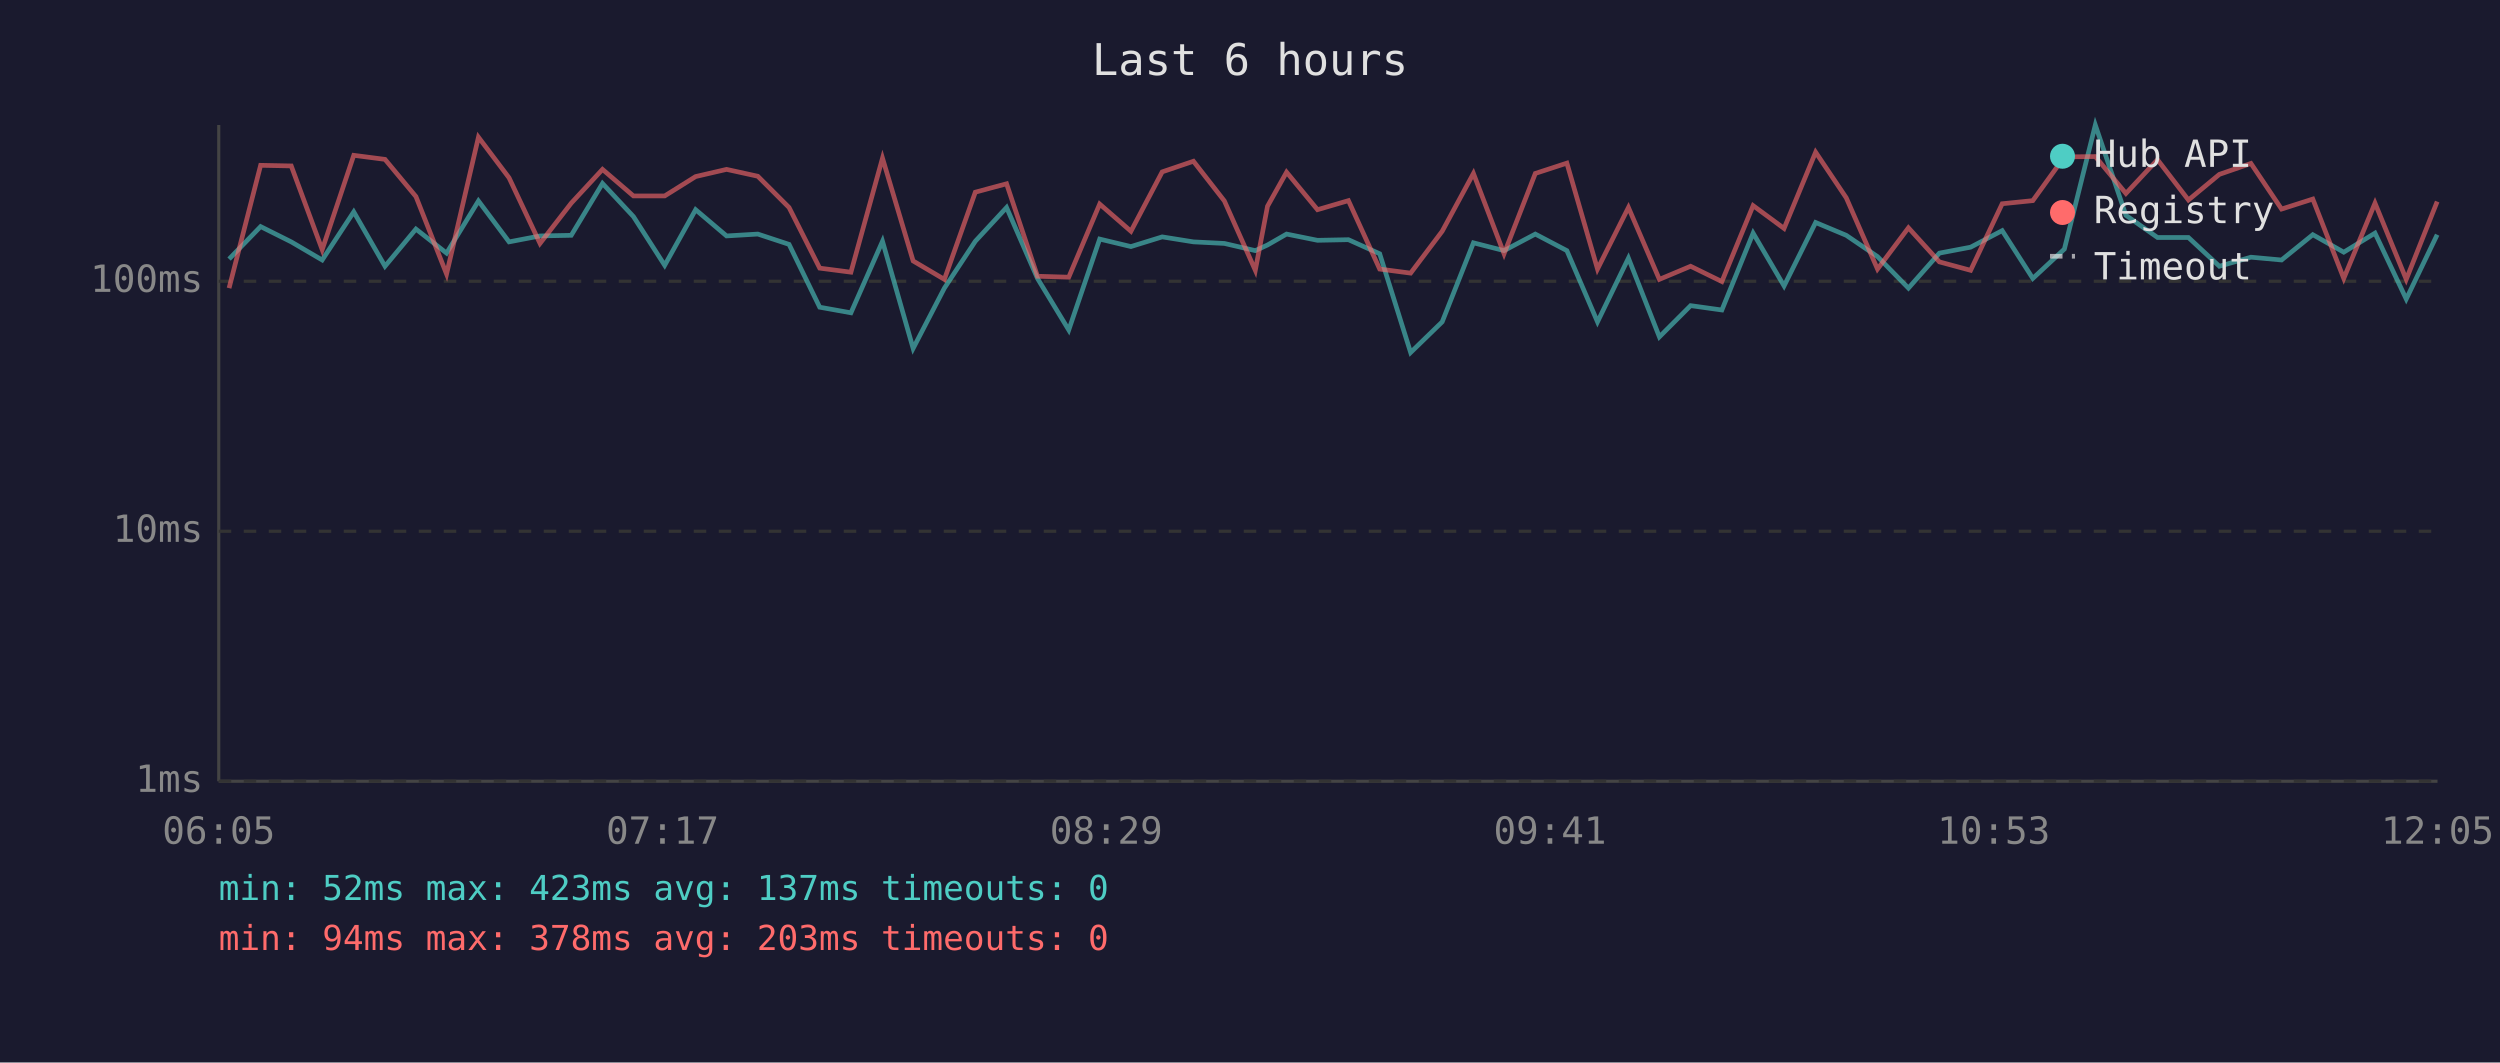
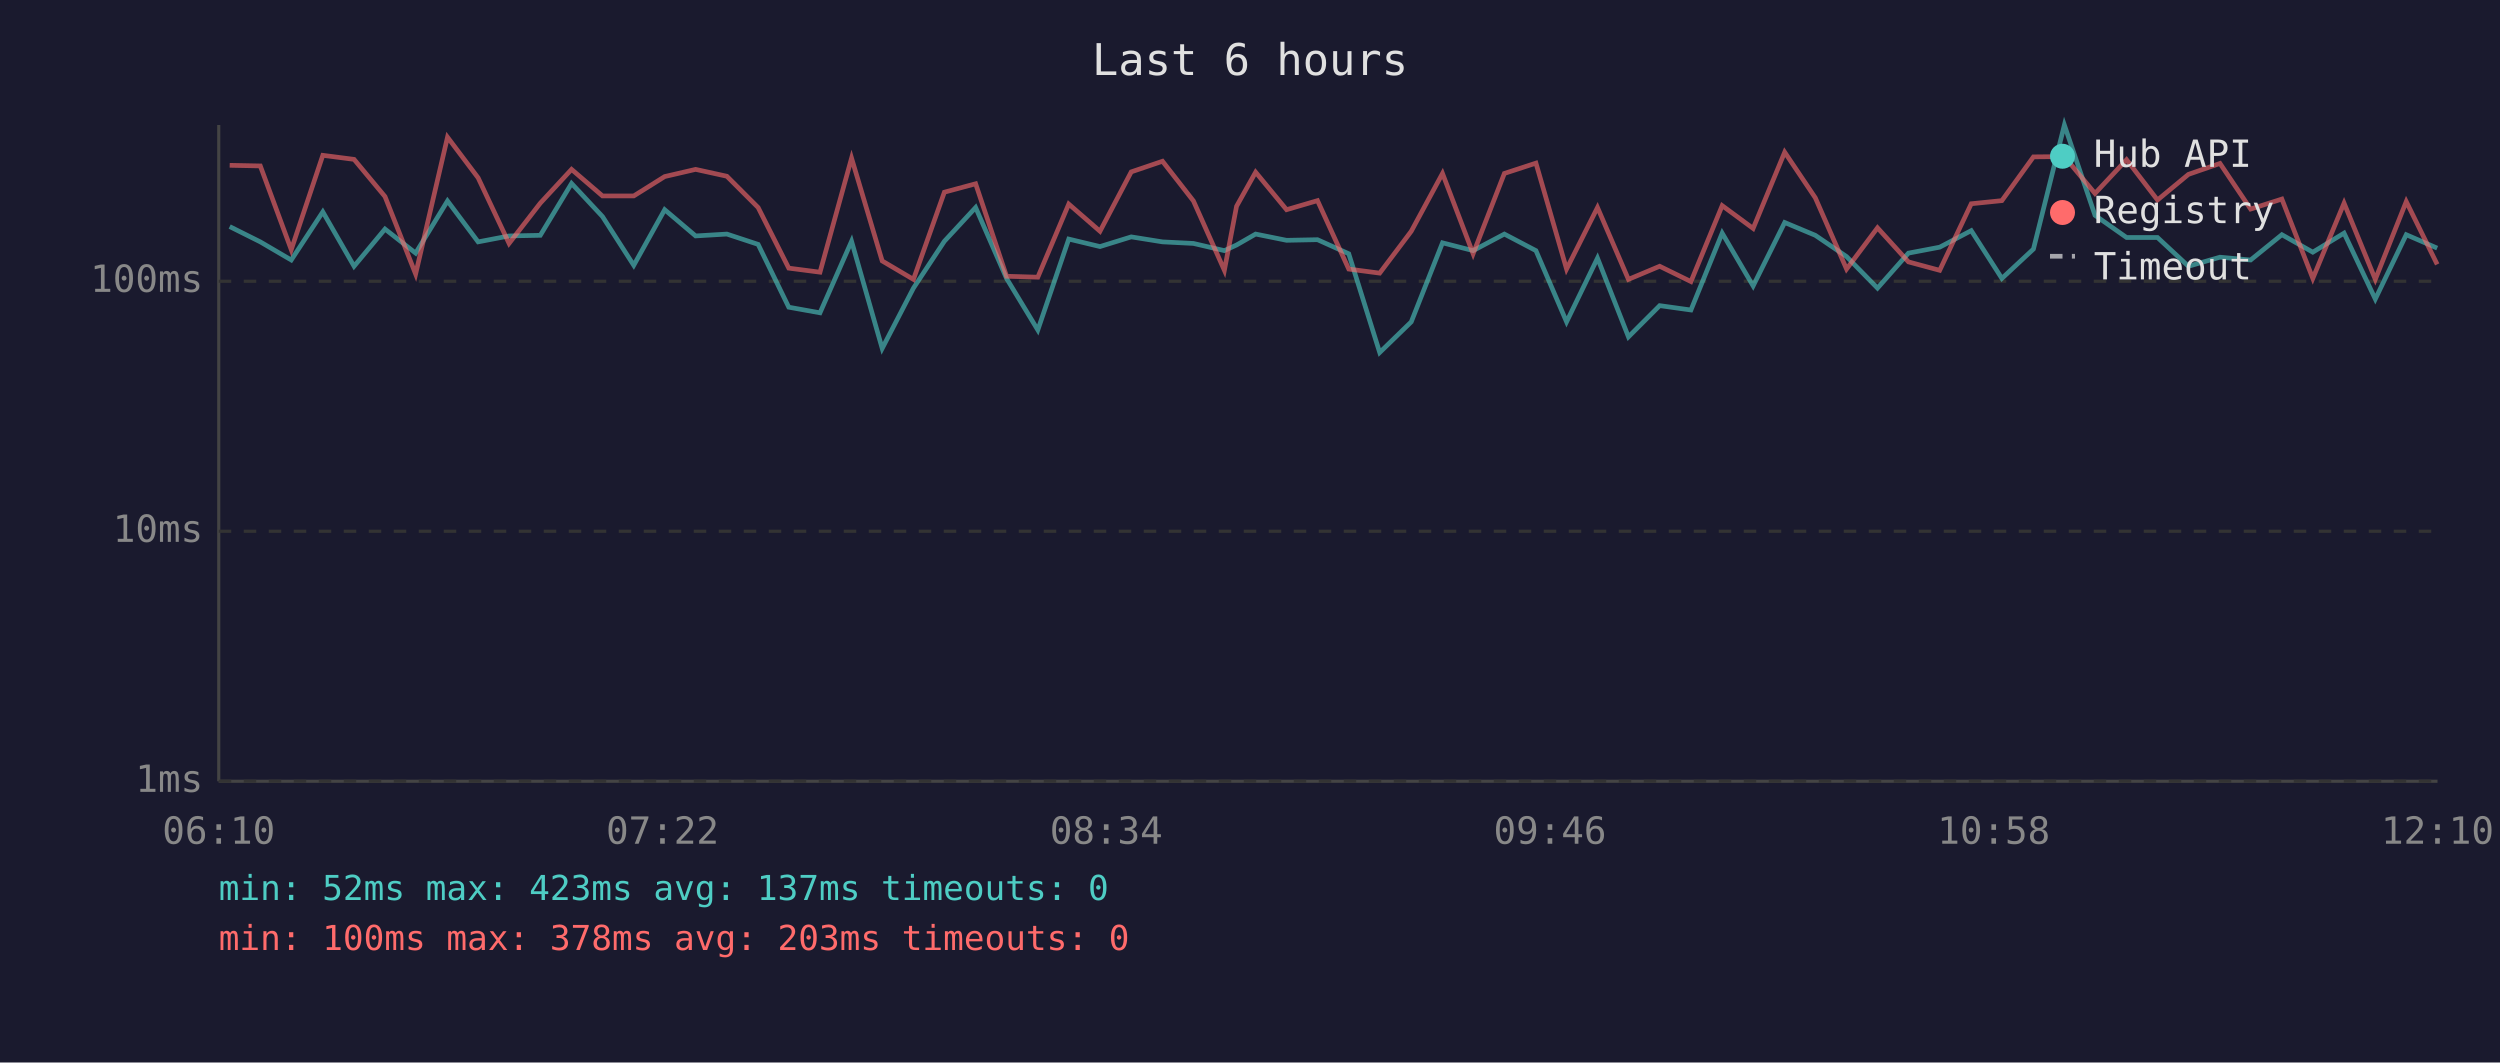
<svg xmlns="http://www.w3.org/2000/svg" viewBox="0 0 800 340" font-family="monospace" font-size="12">
  <rect width="800" height="340" fill="#1a1a2e" />
  <text x="400" y="24" fill="#e0e0e0" font-size="14" text-anchor="middle">Last 6 hours</text>
  <line x1="70" y1="40" x2="70" y2="250" stroke="#444" stroke-width="1" />
  <line x1="70" y1="250" x2="780" y2="250" stroke="#444" stroke-width="1" />
  <line x1="70" y1="250" x2="780" y2="250" stroke="#333" stroke-width="1" stroke-dasharray="4" />
  <text x="65" y="250" fill="#888" text-anchor="end" dominant-baseline="middle">1ms</text>
  <line x1="70" y1="170" x2="780" y2="170" stroke="#333" stroke-width="1" stroke-dasharray="4" />
  <text x="65" y="170" fill="#888" text-anchor="end" dominant-baseline="middle">10ms</text>
  <line x1="70" y1="90" x2="780" y2="90" stroke="#333" stroke-width="1" stroke-dasharray="4" />
  <text x="65" y="90" fill="#888" text-anchor="end" dominant-baseline="middle">100ms</text>
-   <text x="70" y="270" fill="#888" text-anchor="middle">06:05</text>
-   <text x="212" y="270" fill="#888" text-anchor="middle">07:17</text>
-   <text x="354" y="270" fill="#888" text-anchor="middle">08:29</text>
-   <text x="496" y="270" fill="#888" text-anchor="middle">09:41</text>
-   <text x="638" y="270" fill="#888" text-anchor="middle">10:53</text>
-   <text x="780" y="270" fill="#888" text-anchor="middle">12:05</text>
-   <polyline points="73.3,82.9 83.4,72.5 93.2,77.4 103.1,83.2 113.2,67.8 123.2,85.2 133.1,73.3 142.9,81.0 153.1,64.3 162.9,77.4 172.8,75.5 182.8,75.3 192.8,58.7 202.7,69.3 212.7,84.9 222.6,67.1 232.5,75.5 242.5,74.9 252.5,78.2 262.3,98.3 272.3,100.1 282.4,77.2 292.2,111.5 302.2,92.2 312.1,77.2 322.1,66.4 332.0,89.1 342.0,105.6 351.9,76.5 361.9,78.9 371.9,75.8 381.9,77.4 391.8,77.9 401.7,80.2 405.6,78.4 411.7,74.9 421.6,76.9 431.5,76.7 441.5,81.2 451.4,112.8 461.5,103.0 471.5,77.7 481.3,80.2 491.3,74.9 501.4,80.2 511.2,103.0 521.1,82.6 531.0,107.8 541.0,97.8 551.0,99.2 561.0,74.6 570.9,91.5 581.0,71.2 590.8,75.3 600.8,82.1 610.7,92.2 620.6,81.0 630.6,79.1 640.7,73.8 650.5,89.1 660.6,79.7 670.5,40.0 680.3,68.9 690.4,76.0 700.3,76.0 710.2,85.2 720.3,82.3 730.1,83.2 740.1,75.1 750.0,80.7 760.0,74.6 770.0,95.7 779.9,75.1" fill="none" stroke="#4ecdc4" stroke-width="1.5" opacity="0.6" />
-   <polyline points="73.3,92.2 83.4,52.9 93.2,53.1 103.1,79.9 113.2,49.7 123.2,51.0 133.1,62.9 142.9,87.7 153.1,43.9 162.9,56.9 172.8,77.9 182.8,65.0 192.8,54.2 202.7,62.7 212.7,62.7 222.6,56.5 232.5,54.2 242.5,56.4 252.5,66.4 262.3,85.8 272.3,87.1 282.4,50.6 292.2,83.5 302.2,89.4 312.1,61.5 322.1,58.8 332.0,88.4 342.0,88.7 351.9,65.3 361.9,74.0 371.9,55.0 381.9,51.6 391.8,64.3 401.7,86.5 405.6,66.0 411.7,55.1 421.6,67.1 431.5,64.2 441.5,86.1 451.4,87.4 461.5,74.0 471.5,55.5 481.3,81.2 491.3,55.5 501.4,52.2 511.2,86.1 521.1,66.4 531.0,89.4 541.0,85.2 551.0,90.1 561.0,65.8 570.9,73.1 581.0,48.7 590.8,63.3 600.8,86.1 610.7,72.9 620.6,83.8 630.6,86.5 640.7,65.2 650.5,64.2 660.6,50.2 670.5,50.1 680.3,61.9 690.4,51.1 700.3,64.0 710.2,55.8 720.3,52.3 730.1,66.9 740.1,63.7 750.0,89.1 760.0,65.0 770.0,89.4 779.9,64.5" fill="none" stroke="#ff6b6b" stroke-width="1.5" opacity="0.6" />
+   <text x="70" y="270" fill="#888" text-anchor="middle">06:10</text>
+   <text x="212" y="270" fill="#888" text-anchor="middle">07:22</text>
+   <text x="354" y="270" fill="#888" text-anchor="middle">08:34</text>
+   <text x="496" y="270" fill="#888" text-anchor="middle">09:46</text>
+   <text x="638" y="270" fill="#888" text-anchor="middle">10:58</text>
+   <text x="780" y="270" fill="#888" text-anchor="middle">12:10</text>
+   <polyline points="73.5,72.5 83.3,77.4 93.2,83.2 103.3,67.8 113.3,85.2 123.2,73.3 133.0,81.0 143.2,64.3 153.0,77.4 162.9,75.5 172.9,75.3 182.9,58.7 192.8,69.3 202.8,84.9 212.7,67.1 222.6,75.5 232.6,74.9 242.6,78.2 252.4,98.3 262.4,100.1 272.5,77.2 282.3,111.5 292.3,92.2 302.2,77.2 312.2,66.4 322.1,89.1 332.1,105.6 342.0,76.5 352.0,78.9 362.0,75.8 372.0,77.4 381.9,77.9 391.8,80.2 395.7,78.4 401.8,74.9 411.7,76.9 421.6,76.7 431.6,81.2 441.5,112.8 451.6,103.0 461.6,77.7 471.4,80.2 481.4,74.9 491.5,80.2 501.3,103.0 511.2,82.6 521.1,107.8 531.1,97.8 541.1,99.2 551.1,74.6 561.0,91.5 571.1,71.2 580.9,75.3 590.9,82.1 600.8,92.2 610.7,81.0 620.7,79.1 630.8,73.8 640.6,89.1 650.7,79.7 660.6,40.0 670.4,68.9 680.5,76.0 690.4,76.0 700.3,85.2 710.4,82.3 720.2,83.2 730.2,75.1 740.1,80.7 750.1,74.6 760.1,95.7 770.0,75.1 779.9,79.4" fill="none" stroke="#4ecdc4" stroke-width="1.5" opacity="0.6" />
+   <polyline points="73.5,52.9 83.3,53.1 93.2,79.9 103.3,49.7 113.3,51.0 123.2,62.9 133.0,87.7 143.2,43.9 153.0,56.9 162.9,77.9 172.9,65.0 182.9,54.2 192.8,62.7 202.8,62.7 212.7,56.5 222.6,54.2 232.6,56.4 242.6,66.4 252.4,85.8 262.4,87.1 272.5,50.6 282.3,83.5 292.3,89.4 302.2,61.5 312.2,58.8 322.1,88.4 332.1,88.7 342.0,65.3 352.0,74.0 362.0,55.0 372.0,51.6 381.9,64.3 391.8,86.5 395.7,66.0 401.8,55.1 411.7,67.1 421.6,64.2 431.6,86.1 441.5,87.4 451.6,74.0 461.6,55.5 471.4,81.2 481.4,55.5 491.5,52.2 501.3,86.1 511.2,66.4 521.1,89.4 531.1,85.2 541.1,90.1 551.1,65.8 561.0,73.1 571.1,48.7 580.9,63.3 590.9,86.1 600.8,72.9 610.7,83.8 620.7,86.5 630.8,65.2 640.6,64.2 650.7,50.2 660.6,50.1 670.4,61.9 680.5,51.1 690.4,64.0 700.3,55.8 710.4,52.3 720.2,66.9 730.2,63.7 740.1,89.1 750.1,65.0 760.1,89.4 770.0,64.5 779.9,84.6" fill="none" stroke="#ff6b6b" stroke-width="1.5" opacity="0.6" />
  <circle cx="660" cy="50" r="4" fill="#4ecdc4" />
  <text x="670" y="50" fill="#e0e0e0" dominant-baseline="middle">Hub API</text>
  <circle cx="660" cy="68" r="4" fill="#ff6b6b" />
  <text x="670" y="68" fill="#e0e0e0" dominant-baseline="middle">Registry</text>
  <line x1="656" y1="82" x2="664" y2="82" stroke="#e0e0e0" stroke-width="1.5" stroke-dasharray="4,3" opacity="0.7" />
  <text x="670" y="86" fill="#e0e0e0" dominant-baseline="middle">Timeout</text>
  <text x="70" y="288" fill="#4ecdc4" font-size="11">min: 52ms  max: 423ms  avg: 137ms  timeouts: 0</text>
-   <text x="70" y="304" fill="#ff6b6b" font-size="11">min: 94ms  max: 378ms  avg: 203ms  timeouts: 0</text>
+   <text x="70" y="304" fill="#ff6b6b" font-size="11">min: 100ms  max: 378ms  avg: 203ms  timeouts: 0</text>
</svg>
